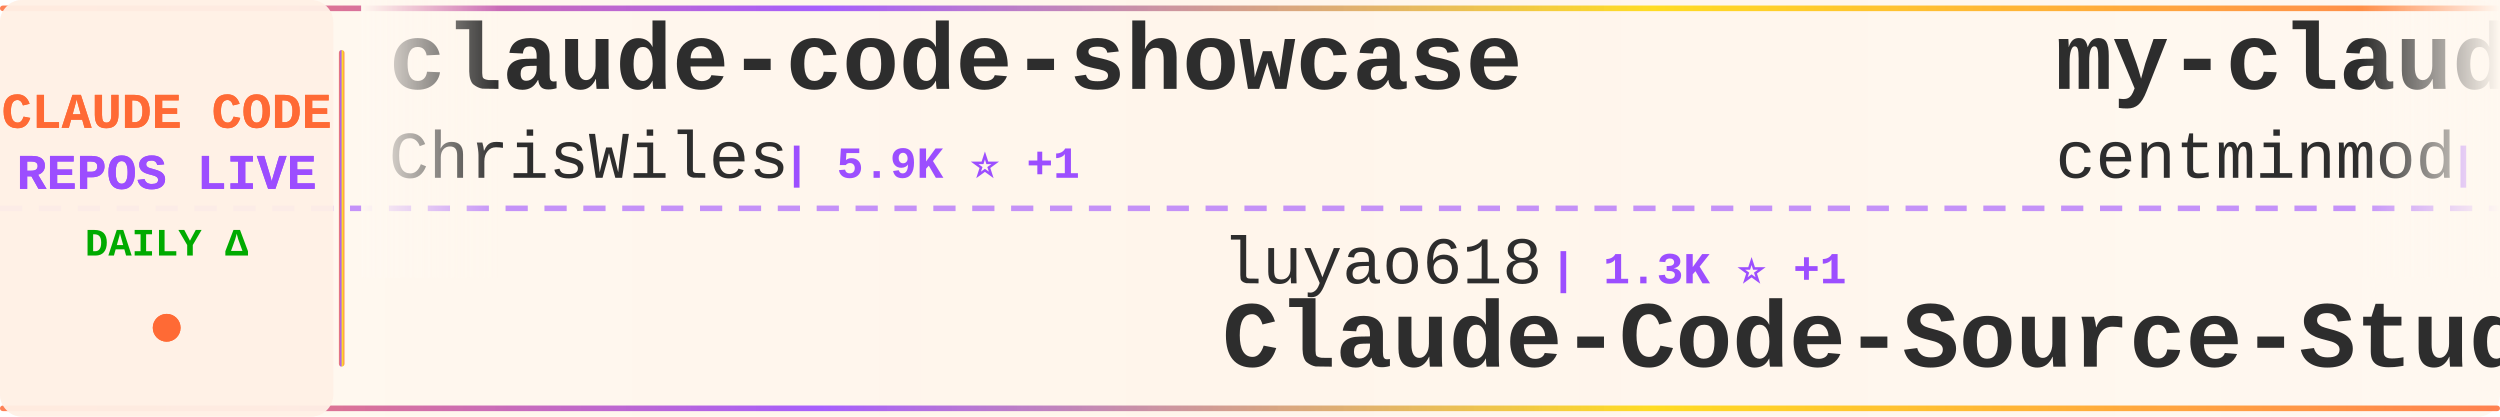
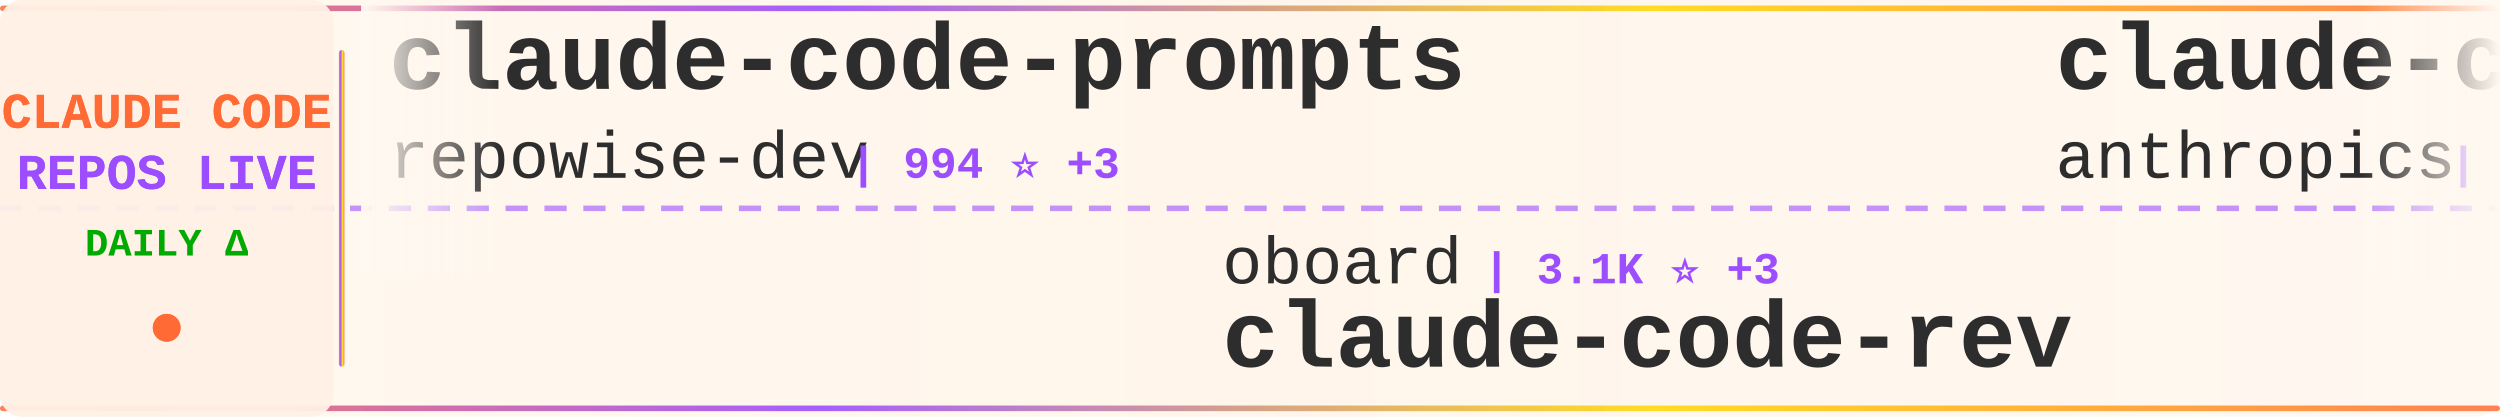
<svg xmlns="http://www.w3.org/2000/svg" width="900" height="150">
  <defs>
    <linearGradient id="tickerBg" x1="0%" y1="0%" x2="100%" y2="0%">
      <stop offset="0%" style="stop-color:#fff8f0;stop-opacity:0.98" />
      <stop offset="50%" style="stop-color:#fff5eb;stop-opacity:1" />
      <stop offset="100%" style="stop-color:#fff8f0;stop-opacity:0.98" />
    </linearGradient>
    <linearGradient id="borderGrad" x1="0%" y1="0%" x2="100%" y2="0%">
      <stop offset="0%" style="stop-color:#FF6B35;stop-opacity:0.85">
        <animate attributeName="stop-opacity" values="0.85;1;0.85" dur="2s" repeatCount="indefinite" />
      </stop>
      <stop offset="33%" style="stop-color:#9C4EFF;stop-opacity:0.9">
        <animate attributeName="stop-opacity" values="0.9;1;0.9" dur="2.2s" repeatCount="indefinite" />
      </stop>
      <stop offset="66%" style="stop-color:#FFD700;stop-opacity:0.85">
        <animate attributeName="stop-opacity" values="0.85;1;0.85" dur="1.8s" repeatCount="indefinite" />
      </stop>
      <stop offset="100%" style="stop-color:#FF6B35;stop-opacity:0.85">
        <animate attributeName="stop-opacity" values="0.85;1;0.85" dur="2s" repeatCount="indefinite" />
      </stop>
    </linearGradient>
    <filter id="textGlow">
      <feGaussianBlur stdDeviation="0.15" result="coloredBlur" />
      <feMerge>
        <feMergeNode in="coloredBlur" />
        <feMergeNode in="SourceGraphic" />
      </feMerge>
    </filter>
    <filter id="metricGlow">
      <feGaussianBlur stdDeviation="0.2" result="coloredBlur" />
      <feMerge>
        <feMergeNode in="coloredBlur" />
        <feMergeNode in="SourceGraphic" />
      </feMerge>
    </filter>
    <linearGradient id="leftFade" x1="0%" y1="0%" x2="100%" y2="0%">
      <stop offset="0%" style="stop-color:#fff8f0;stop-opacity:1" />
      <stop offset="100%" style="stop-color:#fff8f0;stop-opacity:0" />
    </linearGradient>
    <linearGradient id="rightFade" x1="0%" y1="0%" x2="100%" y2="0%">
      <stop offset="0%" style="stop-color:#fff8f0;stop-opacity:0" />
      <stop offset="100%" style="stop-color:#fff8f0;stop-opacity:1" />
    </linearGradient>
  </defs>
  <rect width="900" height="150" fill="url(#tickerBg)" rx="8" />
  <rect x="0" y="2" width="900" height="2" fill="url(#borderGrad)" rx="1" />
  <rect x="0" y="146" width="900" height="2" fill="url(#borderGrad)" rx="1" />
  <line x1="0" y1="75" x2="900" y2="75" stroke="#9C4EFF" stroke-width="2" stroke-dasharray="8 6" opacity="0.6" />
  <rect x="0" y="0" width="120" height="150" fill="#fff0e6" opacity="0.95" rx="8" />
  <text x="60" y="46" font-family="'Courier New', monospace" font-size="18" font-weight="bold" fill="#FF6B35" text-anchor="middle" filter="url(#textGlow)">
    CLAUDE CODE
  </text>
  <text x="60" y="68" font-family="'Courier New', monospace" font-size="18" font-weight="bold" fill="#9C4EFF" text-anchor="middle" filter="url(#textGlow)">
    REPOS LIVE
  </text>
  <text x="60" y="92" font-family="'Courier New', monospace" font-size="14" font-weight="bold" fill="#00aa00" text-anchor="middle">
    DAILY Δ
  </text>
  <circle cx="60" cy="118" r="5" fill="#FF6B35" filter="url(#metricGlow)">
    <animate attributeName="r" values="4;6;4" dur="1.5s" repeatCount="indefinite" />
    <animate attributeName="opacity" values="0.6;1;0.6" dur="1.5s" repeatCount="indefinite" />
  </circle>
  <rect x="122" y="18" width="2" height="114" fill="url(#borderGrad)" rx="1" />
  <clipPath id="tickerClip">
    <rect x="130" y="0" width="770" height="150" />
  </clipPath>
  <g clip-path="url(#tickerClip)">
    <g id="tickerItems">
      <animateTransform attributeName="transform" attributeType="XML" type="translate" from="0 0" to="-3000 0" dur="54s" repeatCount="indefinite" />
      <g transform="translate(0, 0)">
-         <text x="140" y="32" font-family="'Courier New', monospace" font-size="34" font-weight="bold" fill="#2d2d2d">claude-code-showcase</text>
-         <text x="140" y="64" font-family="'Courier New', monospace" font-size="24" font-weight="normal" fill="#2d2d2d" opacity="1.0">ChrisWiles</text>
-         <text x="282" y="64" font-family="'Courier New', monospace" font-size="16" font-weight="bold" fill="#9C4EFF"> | 5.9K ⭐ +1</text>
+         <text x="140" y="32" font-family="'Courier New', monospace" font-size="34" font-weight="bold" fill="#2d2d2d">claude-code-prompts</text>
+         <text x="140" y="64" font-family="'Courier New', monospace" font-size="24" font-weight="normal" fill="#2d2d2d" opacity="1.0">repowise-dev</text>
+         <text x="306" y="64" font-family="'Courier New', monospace" font-size="16" font-weight="bold" fill="#9C4EFF"> | 994 ⭐ +3</text>
      </g>
      <g transform="translate(300, 0)">
-         <text x="140" y="102" font-family="'Courier New', monospace" font-size="24" font-weight="normal" fill="#2d2d2d" opacity="1.0">luyao618</text>
-         <text x="258" y="102" font-family="'Courier New', monospace" font-size="16" font-weight="bold" fill="#9C4EFF"> | 1.3K ⭐ +1</text>
-         <text x="140" y="132" font-family="'Courier New', monospace" font-size="34" font-weight="bold" fill="#2d2d2d">Claude-Code-Source-Study</text>
+         <text x="140" y="102" font-family="'Courier New', monospace" font-size="24" font-weight="normal" fill="#2d2d2d" opacity="1.0">oboard</text>
+         <text x="234" y="102" font-family="'Courier New', monospace" font-size="16" font-weight="bold" fill="#9C4EFF"> | 3.1K ⭐ +3</text>
+         <text x="140" y="132" font-family="'Courier New', monospace" font-size="34" font-weight="bold" fill="#2d2d2d">claude-code-rev</text>
      </g>
      <g transform="translate(600, 0)">
-         <text x="140" y="32" font-family="'Courier New', monospace" font-size="34" font-weight="bold" fill="#2d2d2d">my-claude-code-setup</text>
-         <text x="140" y="64" font-family="'Courier New', monospace" font-size="24" font-weight="normal" fill="#2d2d2d" opacity="1.0">centminmod</text>
-         <text x="282" y="64" font-family="'Courier New', monospace" font-size="16" font-weight="bold" fill="#9C4EFF"> | 2.3K ⭐ +3</text>
+         <text x="140" y="32" font-family="'Courier New', monospace" font-size="34" font-weight="bold" fill="#2d2d2d">claude-code-base-action</text>
+         <text x="140" y="64" font-family="'Courier New', monospace" font-size="24" font-weight="normal" fill="#2d2d2d" opacity="1.0">anthropics</text>
+         <text x="282" y="64" font-family="'Courier New', monospace" font-size="16" font-weight="bold" fill="#9C4EFF"> | 806 ⭐ +1</text>
      </g>
      <g transform="translate(900, 0)">
-         <text x="140" y="102" font-family="'Courier New', monospace" font-size="24" font-weight="normal" fill="#2d2d2d" opacity="1.0">nicedreamzapp</text>
-         <text x="318" y="102" font-family="'Courier New', monospace" font-size="16" font-weight="bold" fill="#9C4EFF"> | 2.5K ⭐ +11</text>
-         <text x="140" y="132" font-family="'Courier New', monospace" font-size="34" font-weight="bold" fill="#2d2d2d">claude-code-local</text>
+         <text x="140" y="102" font-family="'Courier New', monospace" font-size="24" font-weight="normal" fill="#2d2d2d" opacity="1.0">huangserva</text>
+         <text x="282" y="102" font-family="'Courier New', monospace" font-size="16" font-weight="bold" fill="#9C4EFF"> | 571 ⭐</text>
+         <text x="140" y="132" font-family="'Courier New', monospace" font-size="34" font-weight="bold" fill="#2d2d2d">claude-code-cli</text>
      </g>
      <g transform="translate(1200, 0)">
-         <text x="140" y="32" font-family="'Courier New', monospace" font-size="34" font-weight="bold" fill="#2d2d2d">claude-code-rust</text>
-         <text x="140" y="64" font-family="'Courier New', monospace" font-size="24" font-weight="normal" fill="#2d2d2d" opacity="1.0">lorryjovens-hub</text>
-         <text x="342" y="64" font-family="'Courier New', monospace" font-size="16" font-weight="bold" fill="#9C4EFF"> | 1.5K ⭐ +8</text>
+         <text x="140" y="32" font-family="'Courier New', monospace" font-size="34" font-weight="bold" fill="#2d2d2d">claude-code</text>
+         <text x="140" y="64" font-family="'Courier New', monospace" font-size="24" font-weight="normal" fill="#2d2d2d" opacity="1.0">alex000kim</text>
+         <text x="282" y="64" font-family="'Courier New', monospace" font-size="16" font-weight="bold" fill="#9C4EFF"> | 224 ⭐ +1</text>
      </g>
      <g transform="translate(1500, 0)">
-         <text x="140" y="102" font-family="'Courier New', monospace" font-size="24" font-weight="normal" fill="#2d2d2d" opacity="1.0">RichardAtCT</text>
-         <text x="294" y="102" font-family="'Courier New', monospace" font-size="16" font-weight="bold" fill="#9C4EFF"> | 2.5K ⭐ +5</text>
-         <text x="140" y="132" font-family="'Courier New', monospace" font-size="34" font-weight="bold" fill="#2d2d2d">claude-code-telegram</text>
+         <text x="140" y="102" font-family="'Courier New', monospace" font-size="24" font-weight="normal" fill="#2d2d2d" opacity="1.0">RishabhK103</text>
+         <text x="294" y="102" font-family="'Courier New', monospace" font-size="16" font-weight="bold" fill="#9C4EFF"> | 75 ⭐ +2</text>
+         <text x="140" y="132" font-family="'Courier New', monospace" font-size="34" font-weight="bold" fill="#2d2d2d">claude-code</text>
      </g>
      <g transform="translate(1800, 0)">
-         <text x="140" y="32" font-family="'Courier New', monospace" font-size="34" font-weight="bold" fill="#2d2d2d">claude-plugins-official</text>
-         <text x="140" y="64" font-family="'Courier New', monospace" font-size="24" font-weight="normal" fill="#2d2d2d" opacity="1.0">anthropics</text>
-         <text x="282" y="64" font-family="'Courier New', monospace" font-size="16" font-weight="bold" fill="#9C4EFF"> | 18.6K ⭐ +61</text>
+         <text x="140" y="32" font-family="'Courier New', monospace" font-size="34" font-weight="bold" fill="#2d2d2d">claude-code-book</text>
+         <text x="140" y="64" font-family="'Courier New', monospace" font-size="24" font-weight="normal" fill="#2d2d2d" opacity="1.0">lintsinghua</text>
+         <text x="294" y="64" font-family="'Courier New', monospace" font-size="16" font-weight="bold" fill="#9C4EFF"> | 3.1K ⭐ +16</text>
      </g>
      <g transform="translate(2100, 0)">
-         <text x="140" y="102" font-family="'Courier New', monospace" font-size="24" font-weight="normal" fill="#2d2d2d" opacity="1.0">Pimzino</text>
-         <text x="246" y="102" font-family="'Courier New', monospace" font-size="16" font-weight="bold" fill="#9C4EFF"> | 3.7K ⭐</text>
-         <text x="140" y="132" font-family="'Courier New', monospace" font-size="34" font-weight="bold" fill="#2d2d2d">claude-code-spec-workflo...</text>
+         <text x="140" y="102" font-family="'Courier New', monospace" font-size="24" font-weight="normal" fill="#2d2d2d" opacity="1.0">claude-code-best</text>
+         <text x="354" y="102" font-family="'Courier New', monospace" font-size="16" font-weight="bold" fill="#9C4EFF"> | 17.6K ⭐ +99</text>
+         <text x="140" y="132" font-family="'Courier New', monospace" font-size="34" font-weight="bold" fill="#2d2d2d">claude-code</text>
      </g>
      <g transform="translate(2400, 0)">
-         <text x="140" y="32" font-family="'Courier New', monospace" font-size="34" font-weight="bold" fill="#2d2d2d">claude_code_src</text>
-         <text x="140" y="64" font-family="'Courier New', monospace" font-size="24" font-weight="normal" fill="#2d2d2d" opacity="1.0">ponponon</text>
-         <text x="258" y="64" font-family="'Courier New', monospace" font-size="16" font-weight="bold" fill="#9C4EFF"> | 2.2K ⭐ +3</text>
+         <text x="140" y="32" font-family="'Courier New', monospace" font-size="34" font-weight="bold" fill="#2d2d2d">claude-code-source-code</text>
+         <text x="140" y="64" font-family="'Courier New', monospace" font-size="24" font-weight="normal" fill="#2d2d2d" opacity="1.0">777genius</text>
+         <text x="270" y="64" font-family="'Courier New', monospace" font-size="16" font-weight="bold" fill="#9C4EFF"> | 907 ⭐ +1</text>
      </g>
      <g transform="translate(2700, 0)">
-         <text x="140" y="102" font-family="'Courier New', monospace" font-size="24" font-weight="normal" fill="#2d2d2d" opacity="1.0">fuergaosi233</text>
-         <text x="306" y="102" font-family="'Courier New', monospace" font-size="16" font-weight="bold" fill="#9C4EFF"> | 2.6K ⭐ +8</text>
-         <text x="140" y="132" font-family="'Courier New', monospace" font-size="34" font-weight="bold" fill="#2d2d2d">claude-code-proxy</text>
+         <text x="140" y="102" font-family="'Courier New', monospace" font-size="24" font-weight="normal" fill="#2d2d2d" opacity="1.0">freestylefly</text>
+         <text x="306" y="102" font-family="'Courier New', monospace" font-size="16" font-weight="bold" fill="#9C4EFF"> | 124 ⭐</text>
+         <text x="140" y="132" font-family="'Courier New', monospace" font-size="34" font-weight="bold" fill="#2d2d2d">claude-code</text>
      </g>
      <g transform="translate(3000, 0)">
-         <text x="140" y="32" font-family="'Courier New', monospace" font-size="34" font-weight="bold" fill="#2d2d2d">claude-code-showcase</text>
-         <text x="140" y="64" font-family="'Courier New', monospace" font-size="24" font-weight="normal" fill="#2d2d2d" opacity="1.0">ChrisWiles</text>
-         <text x="282" y="64" font-family="'Courier New', monospace" font-size="16" font-weight="bold" fill="#9C4EFF"> | 5.9K ⭐ +1</text>
+         <text x="140" y="32" font-family="'Courier New', monospace" font-size="34" font-weight="bold" fill="#2d2d2d">claude-code-prompts</text>
+         <text x="140" y="64" font-family="'Courier New', monospace" font-size="24" font-weight="normal" fill="#2d2d2d" opacity="1.0">repowise-dev</text>
+         <text x="306" y="64" font-family="'Courier New', monospace" font-size="16" font-weight="bold" fill="#9C4EFF"> | 994 ⭐ +3</text>
      </g>
      <g transform="translate(3300, 0)">
-         <text x="140" y="102" font-family="'Courier New', monospace" font-size="24" font-weight="normal" fill="#2d2d2d" opacity="1.0">luyao618</text>
-         <text x="258" y="102" font-family="'Courier New', monospace" font-size="16" font-weight="bold" fill="#9C4EFF"> | 1.3K ⭐ +1</text>
-         <text x="140" y="132" font-family="'Courier New', monospace" font-size="34" font-weight="bold" fill="#2d2d2d">Claude-Code-Source-Study</text>
+         <text x="140" y="102" font-family="'Courier New', monospace" font-size="24" font-weight="normal" fill="#2d2d2d" opacity="1.0">oboard</text>
+         <text x="234" y="102" font-family="'Courier New', monospace" font-size="16" font-weight="bold" fill="#9C4EFF"> | 3.1K ⭐ +3</text>
+         <text x="140" y="132" font-family="'Courier New', monospace" font-size="34" font-weight="bold" fill="#2d2d2d">claude-code-rev</text>
      </g>
      <g transform="translate(3600, 0)">
-         <text x="140" y="32" font-family="'Courier New', monospace" font-size="34" font-weight="bold" fill="#2d2d2d">my-claude-code-setup</text>
-         <text x="140" y="64" font-family="'Courier New', monospace" font-size="24" font-weight="normal" fill="#2d2d2d" opacity="1.0">centminmod</text>
-         <text x="282" y="64" font-family="'Courier New', monospace" font-size="16" font-weight="bold" fill="#9C4EFF"> | 2.3K ⭐ +3</text>
+         <text x="140" y="32" font-family="'Courier New', monospace" font-size="34" font-weight="bold" fill="#2d2d2d">claude-code-base-action</text>
+         <text x="140" y="64" font-family="'Courier New', monospace" font-size="24" font-weight="normal" fill="#2d2d2d" opacity="1.0">anthropics</text>
+         <text x="282" y="64" font-family="'Courier New', monospace" font-size="16" font-weight="bold" fill="#9C4EFF"> | 806 ⭐ +1</text>
      </g>
      <g transform="translate(3900, 0)">
-         <text x="140" y="102" font-family="'Courier New', monospace" font-size="24" font-weight="normal" fill="#2d2d2d" opacity="1.0">nicedreamzapp</text>
-         <text x="318" y="102" font-family="'Courier New', monospace" font-size="16" font-weight="bold" fill="#9C4EFF"> | 2.5K ⭐ +11</text>
-         <text x="140" y="132" font-family="'Courier New', monospace" font-size="34" font-weight="bold" fill="#2d2d2d">claude-code-local</text>
+         <text x="140" y="102" font-family="'Courier New', monospace" font-size="24" font-weight="normal" fill="#2d2d2d" opacity="1.0">huangserva</text>
+         <text x="282" y="102" font-family="'Courier New', monospace" font-size="16" font-weight="bold" fill="#9C4EFF"> | 571 ⭐</text>
+         <text x="140" y="132" font-family="'Courier New', monospace" font-size="34" font-weight="bold" fill="#2d2d2d">claude-code-cli</text>
      </g>
    </g>
  </g>
  <rect x="130" y="0" width="50" height="100" fill="url(#leftFade)" />
  <rect x="850" y="0" width="50" height="100" fill="url(#rightFade)" />
</svg>
